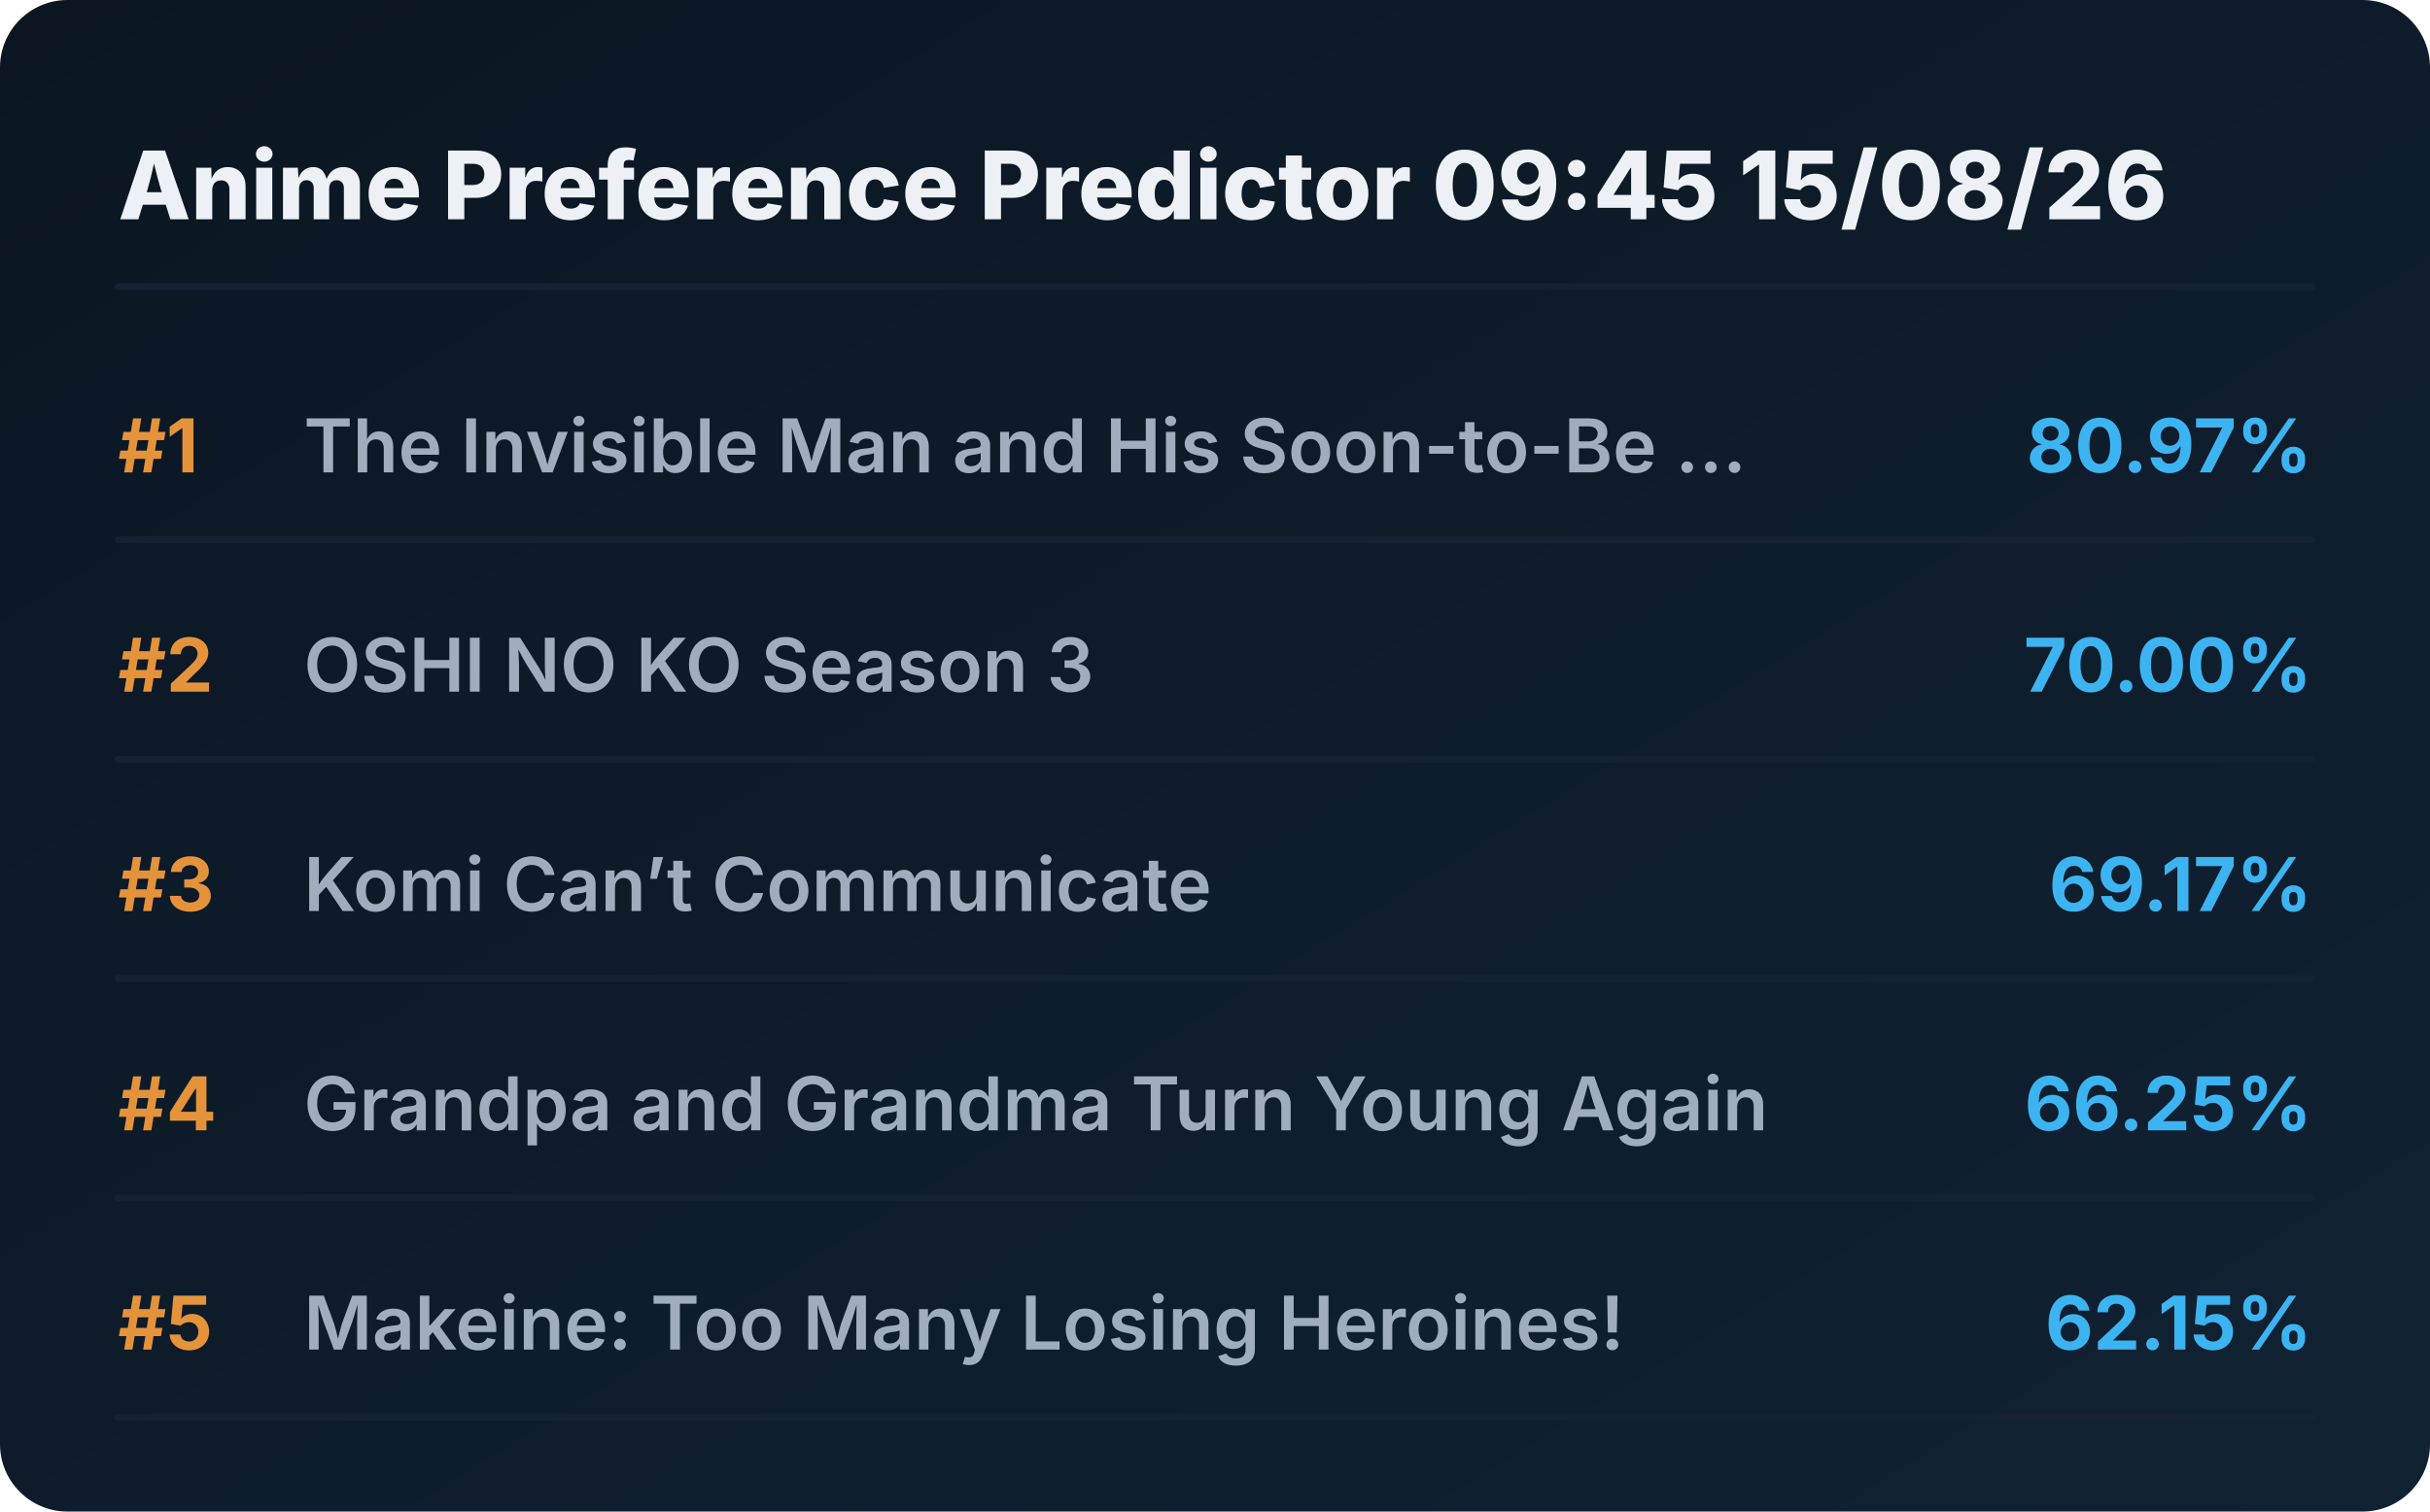
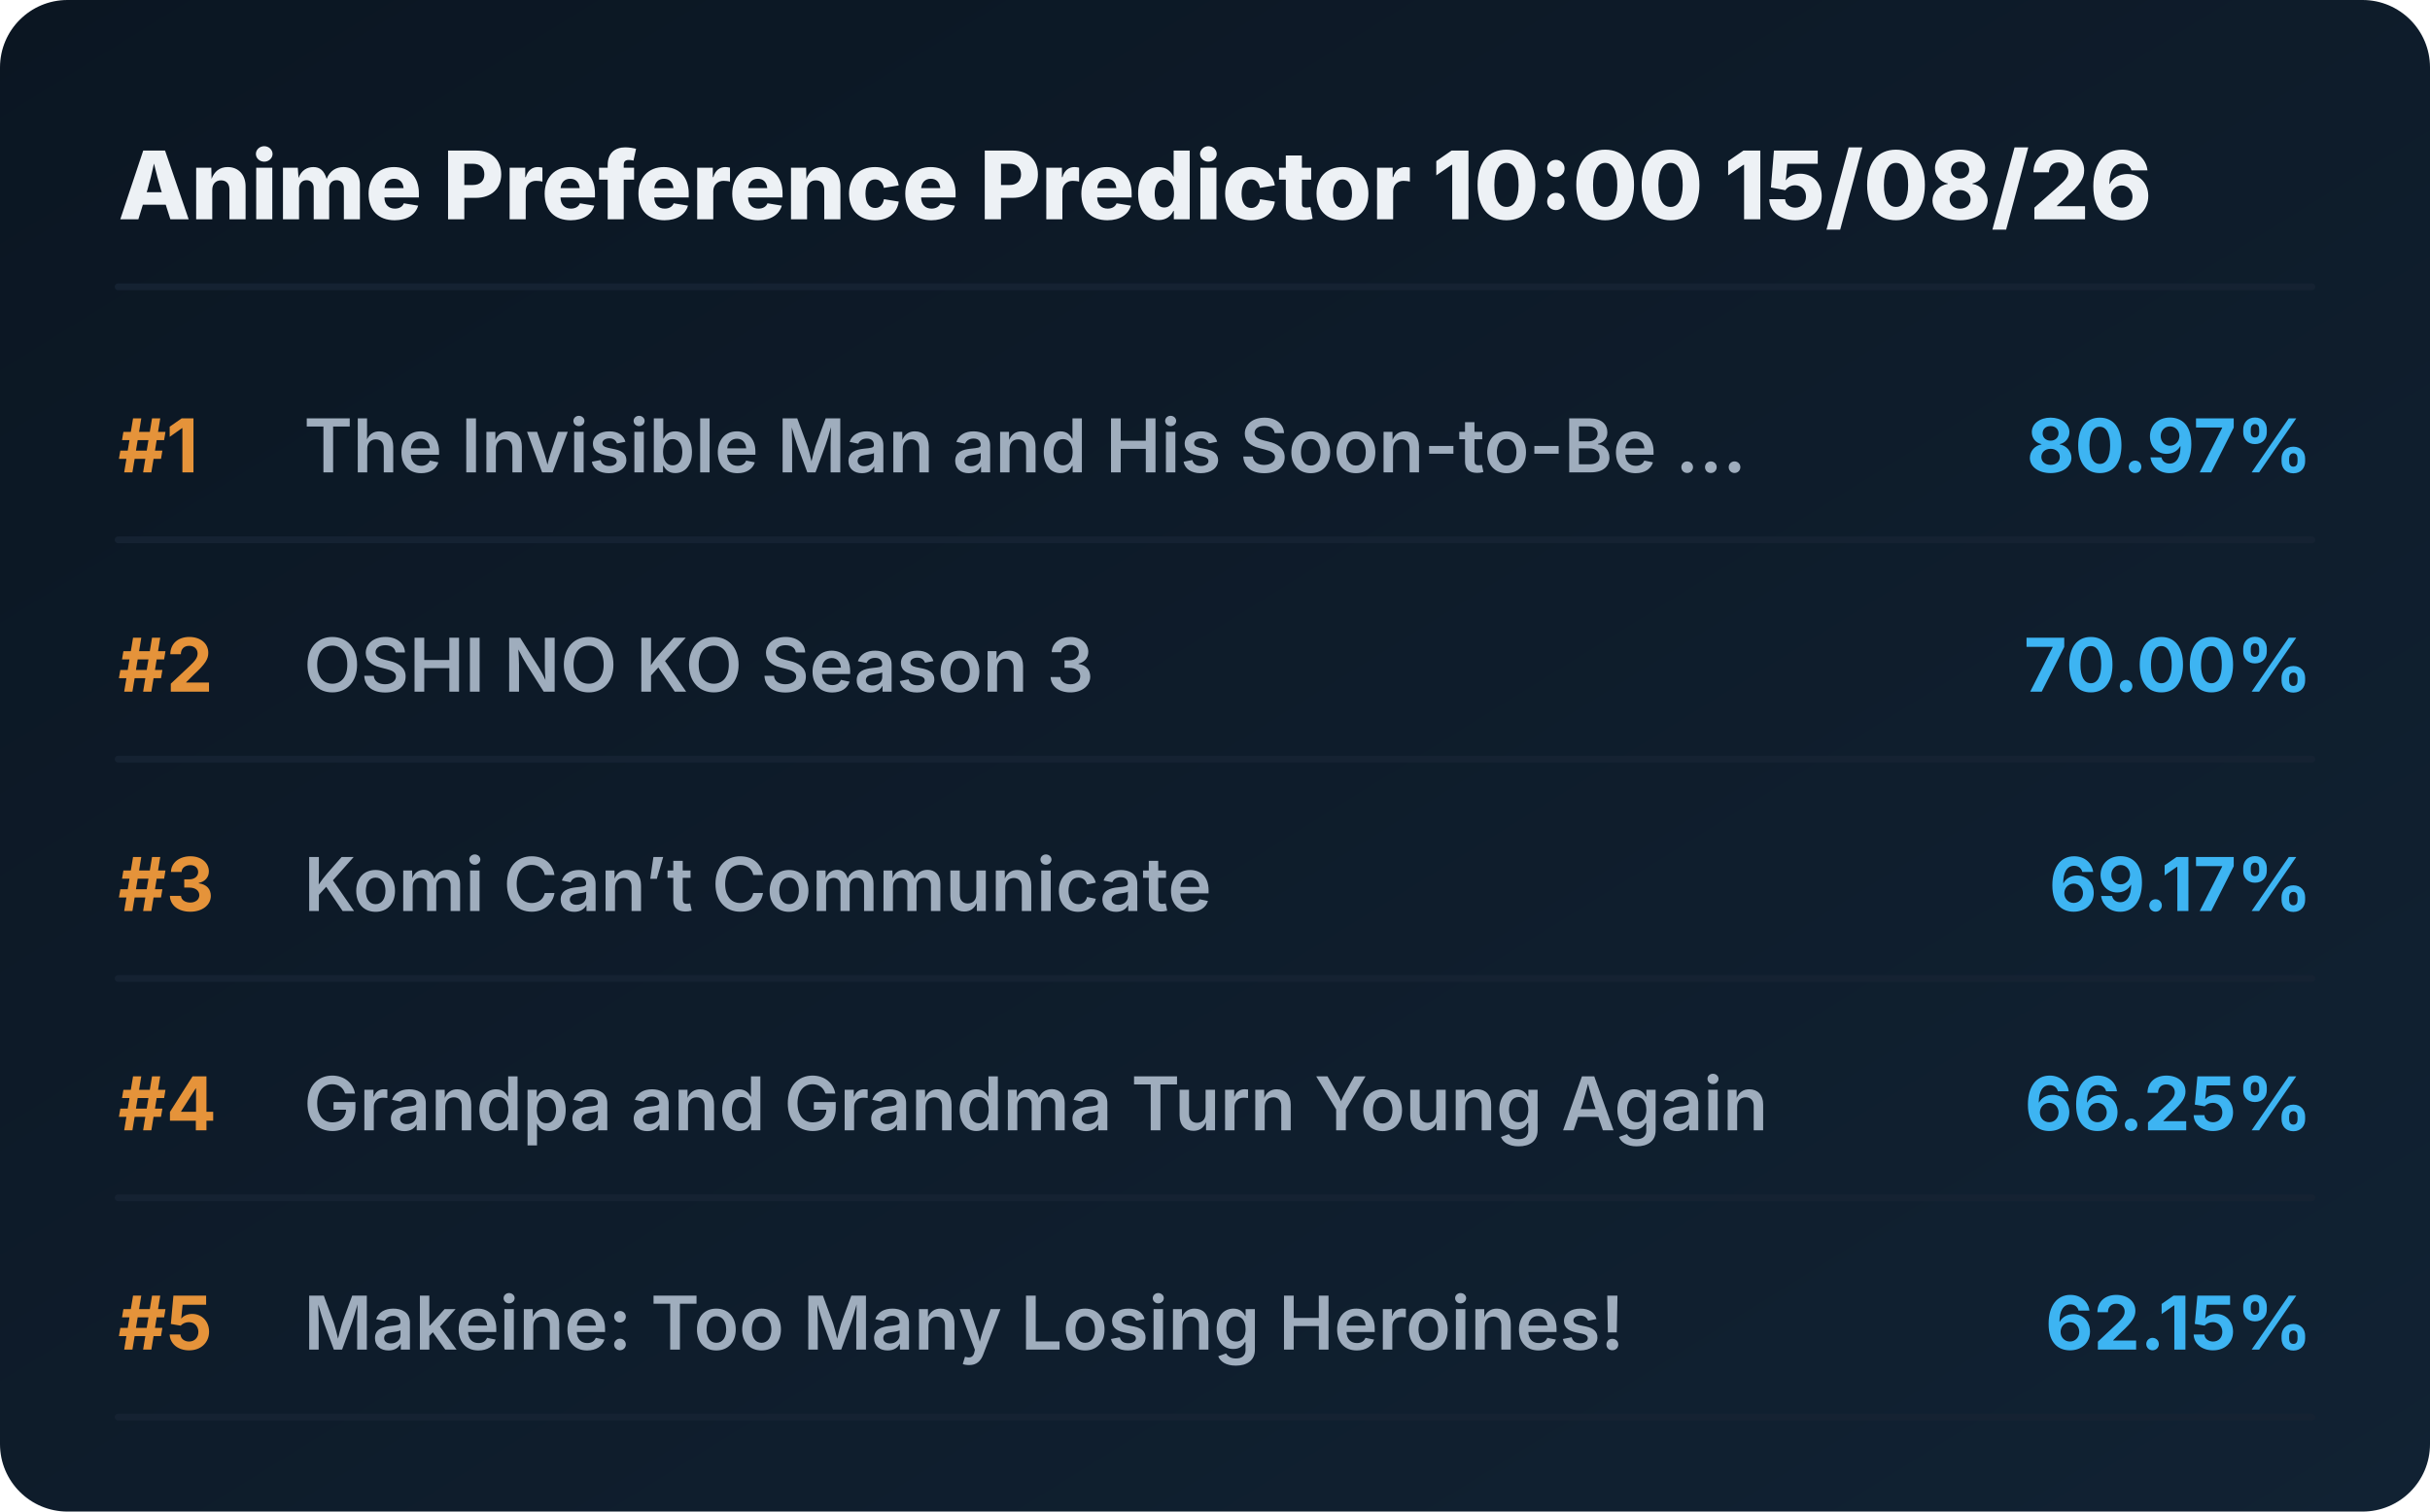
<svg xmlns="http://www.w3.org/2000/svg" viewBox="0 0 720 448" preserveAspectRatio="xMidYMid meet" style="width: 100%; height: auto; max-width: 720px;">
  <defs>
    <linearGradient id="boxGrad" x1="0%" y1="0%" x2="100%" y2="100%">
      <stop offset="0%" stop-color="#0b1622" />
      <stop offset="100%" stop-color="#112233" />
    </linearGradient>
    <clipPath id="titleClip">
      <rect x="90" y="0" width="510" height="100%" />
    </clipPath>
  </defs>
  <style>
    .bg { fill: url(#boxGrad); rx: 20px; }
    .header { font-family: 'Overpass', 'Inter', system-ui, sans-serif; font-weight: 800; font-size: 28px; fill: #edf1f5; }
    .rank { font-family: 'Overpass', 'Inter', system-ui, sans-serif; font-weight: 700; font-size: 22px; fill: #e5933a; }
    .title { font-family: 'Overpass', 'Inter', system-ui, sans-serif; font-weight: 600; font-size: 22px; fill: #9fadbd; }
    .score { font-family: 'Overpass', 'Inter', system-ui, sans-serif; font-weight: 700; font-size: 22px; fill: #3db4f2; }
    .line { stroke: #152232; stroke-width: 2; stroke-linecap: round; }
  </style>
  <rect class="bg" width="720" height="448" />
-   <text x="35" y="65" class="header">Anime Preference Predictor 09:45 15/08/26</text>
+   <text x="35" y="65" class="header">Anime Preference Predictor 10:00 15/08/26</text>
  <line x1="35" y1="85" x2="685" y2="85" class="line" />
  <g transform="translate(0, 0)">
    <text x="35" y="140" class="rank">#1</text>
    <text x="90" y="140" class="title">The Invisible Man and His Soon-to-Be ...</text>
    <text x="685" y="140" class="score" text-anchor="end">80.97%</text>
    <line x1="35" y1="160" x2="685" y2="160" class="line" />
  </g>
  <g transform="translate(0, 65)">
    <text x="35" y="140" class="rank">#2</text>
    <text x="90" y="140" class="title">OSHI NO KO Season 3</text>
    <text x="685" y="140" class="score" text-anchor="end">70.00%</text>
    <line x1="35" y1="160" x2="685" y2="160" class="line" />
  </g>
  <g transform="translate(0, 130)">
    <text x="35" y="140" class="rank">#3</text>
    <text x="90" y="140" class="title">Komi Can’t Communicate</text>
    <text x="685" y="140" class="score" text-anchor="end">69.17%</text>
    <line x1="35" y1="160" x2="685" y2="160" class="line" />
  </g>
  <g transform="translate(0, 195)">
    <text x="35" y="140" class="rank">#4</text>
    <text x="90" y="140" class="title">Grandpa and Grandma Turn Young Again</text>
    <text x="685" y="140" class="score" text-anchor="end">66.25%</text>
    <line x1="35" y1="160" x2="685" y2="160" class="line" />
  </g>
  <g transform="translate(0, 260)">
    <text x="35" y="140" class="rank">#5</text>
    <text x="90" y="140" class="title">Makeine: Too Many Losing Heroines!</text>
    <text x="685" y="140" class="score" text-anchor="end">62.15%</text>
    <line x1="35" y1="160" x2="685" y2="160" class="line" />
  </g>
</svg>
